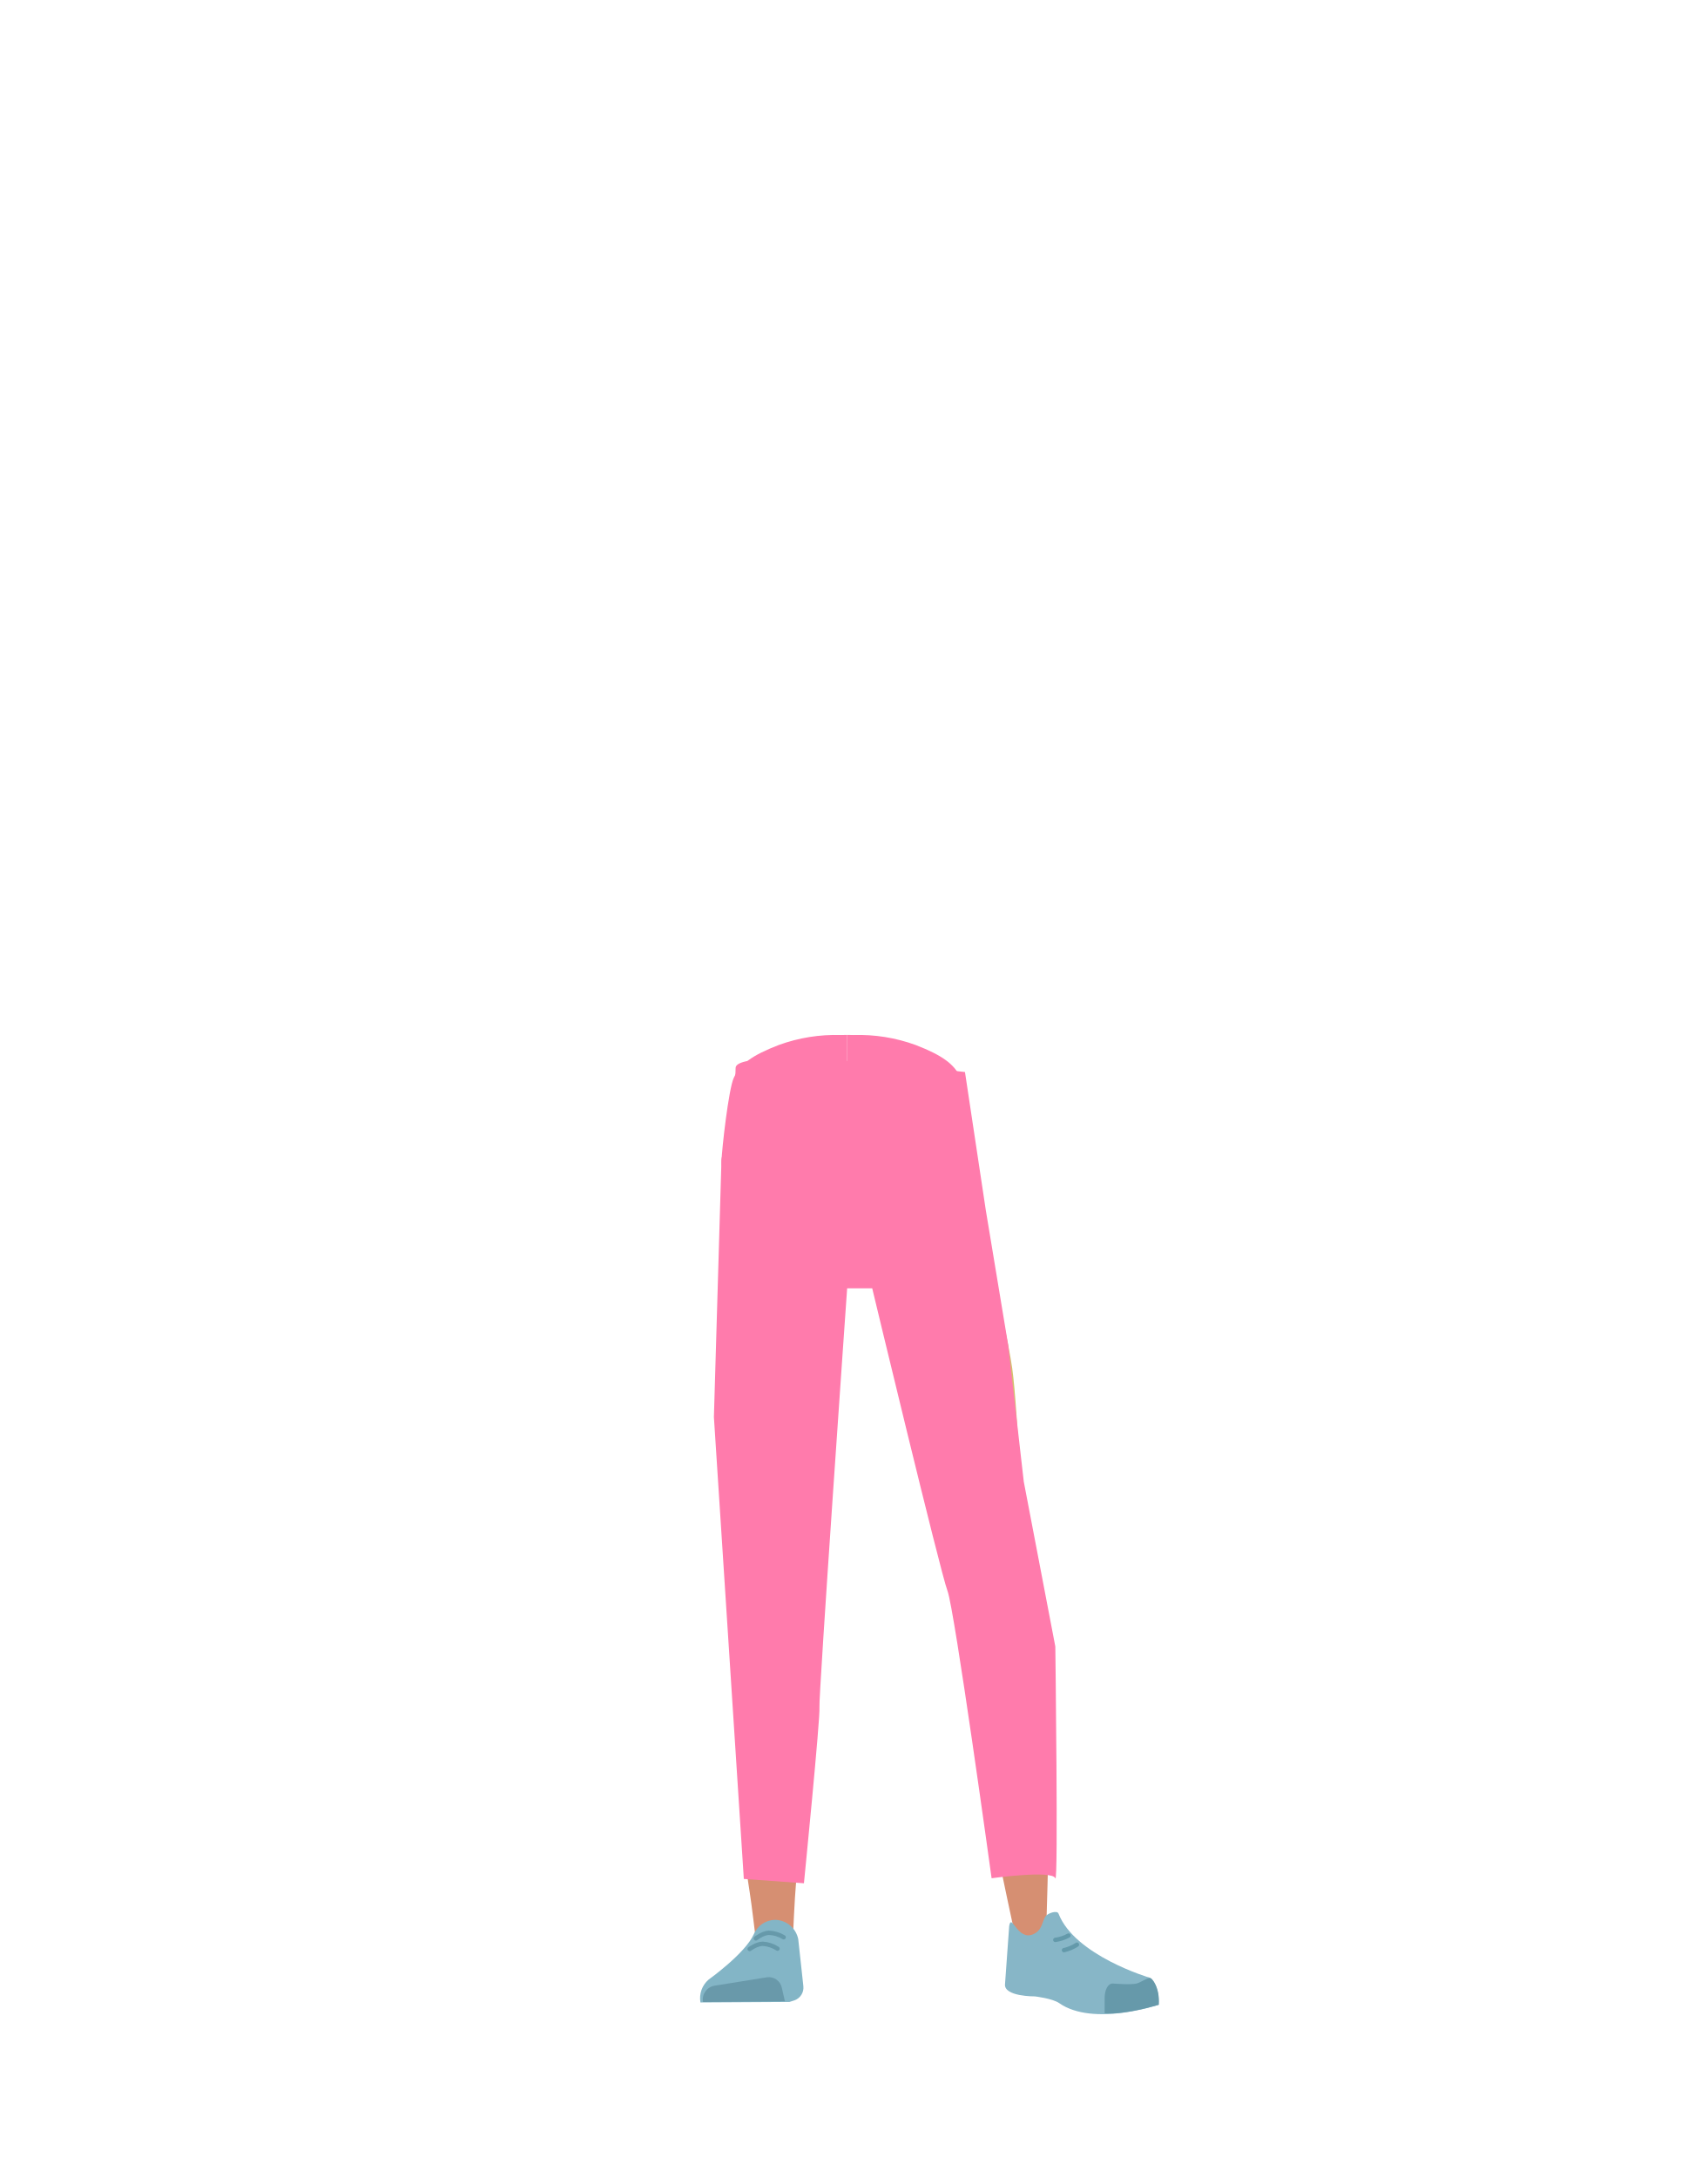
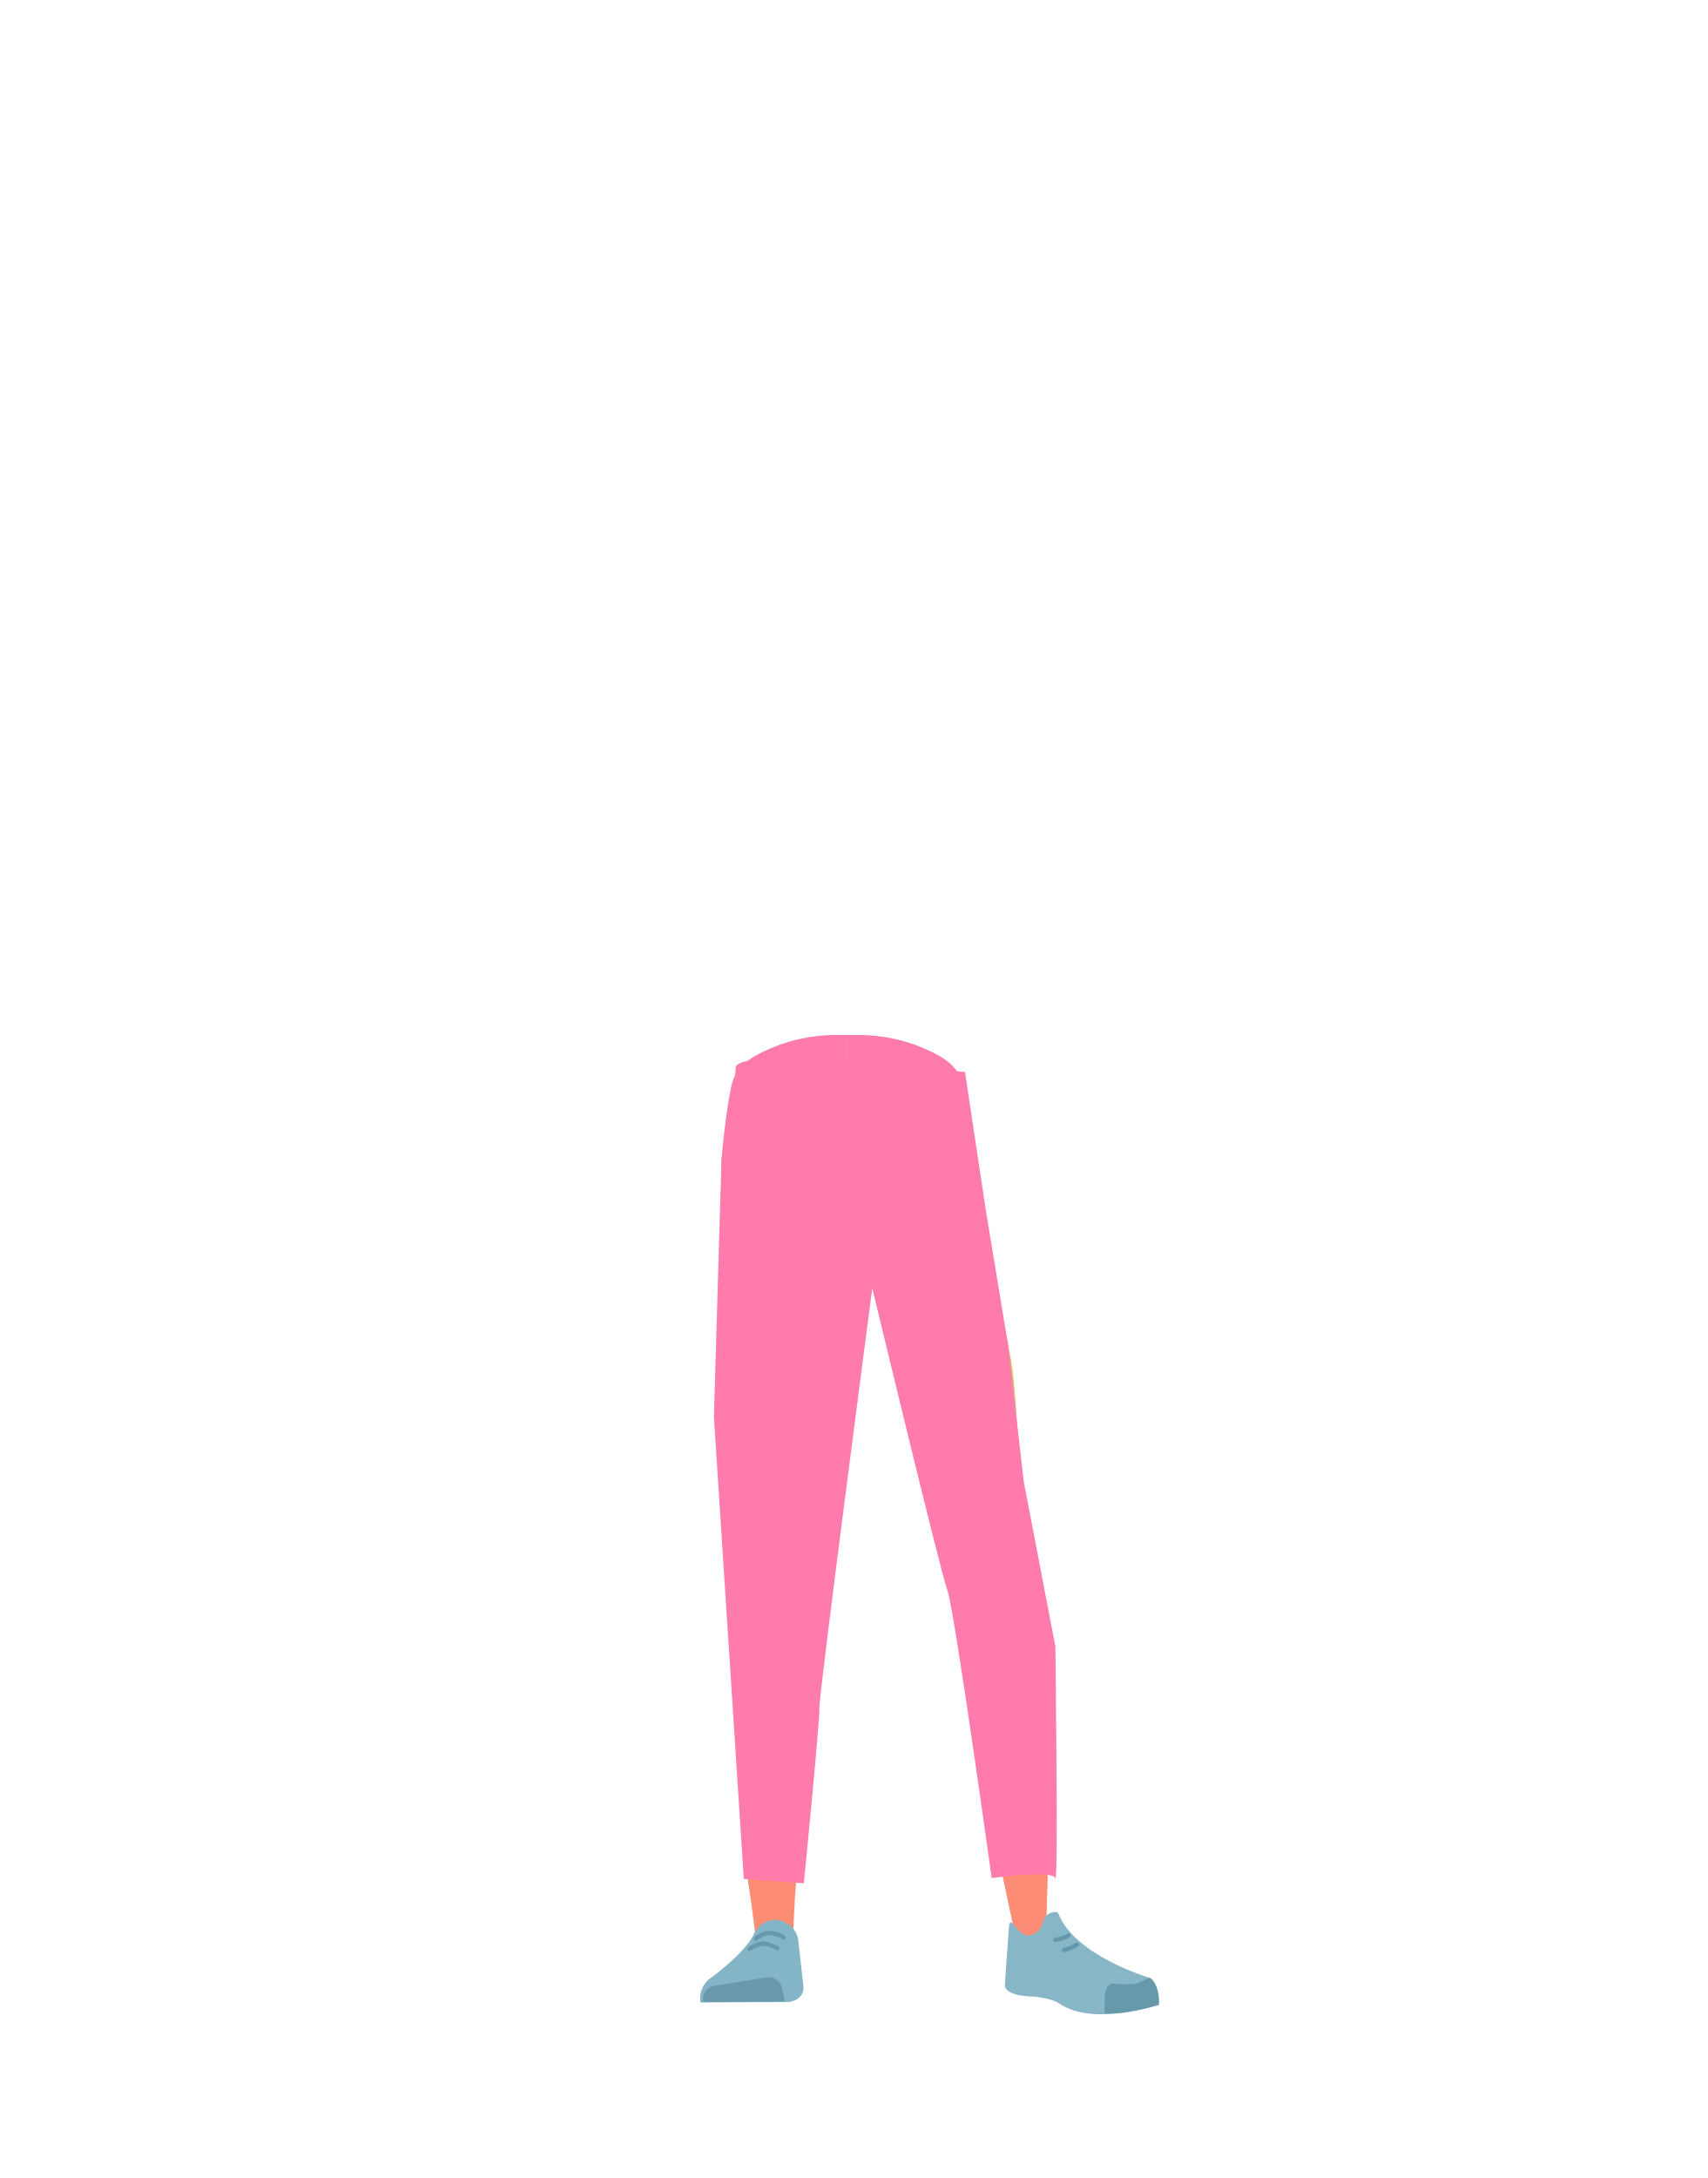
- <svg xmlns="http://www.w3.org/2000/svg" viewBox="0 0 788 1005">
-   <defs>
-     <style>.cls-1,.cls-12,.cls-9{fill:none;}.cls-2{clip-path:url(#clip-path);}.cls-3{fill:#ff7bac;}.cls-4{clip-path:url(#clip-path-2);}.cls-5{fill:#d4c06d;}.cls-6{fill:#d68f72;}.cls-7{fill:#83b5c6;}.cls-8{fill:#6999aa;}.cls-9{stroke:#69a;}.cls-12,.cls-9{stroke-linecap:round;stroke-miterlimit:10;stroke-width:2px;}.cls-10{fill:#87b6c7;}.cls-11{fill:#69a;}.cls-12{stroke:#6399aa;}</style>
-     <clipPath id="clip-path">
-       <rect class="cls-1" x="332.96" y="477.54" width="58.06" height="114.22" />
-     </clipPath>
-     <clipPath id="clip-path-2">
-       <rect class="cls-1" x="391.02" y="477.54" width="58.06" height="114.22" />
-     </clipPath>
-   </defs>
-   <g id="Calque_10" data-name="Calque 10">
-     <g id="random" data-name="&lt;Repetition miroir&gt;">
-       <g class="cls-2">
-         <path class="cls-3" d="M418.2,482.19C430.62,487,436,491,439,497.36c2.39,5.15,4.65,30.59,4.82,36.46.42,13.81-24.31,41.67-35.19,53.24-11.07,11.78-6.12-2.53-21.25-.76-17.05,2-54.82-36.4-54.4-50.2.17-5.87,3.3-33.59,5.69-38.74C341.61,491,347,487,359.45,482.19a76.81,76.81,0,0,1,28.67-4.6S404,476.72,418.2,482.19Z" />
+ <svg xmlns="http://www.w3.org/2000/svg" xmlns:xlink="http://www.w3.org/1999/xlink" version="1.1" id="Calque_1" x="0px" y="0px" viewBox="0 0 788 1005" style="enable-background:new 0 0 788 1005;" xml:space="preserve">
+   <style type="text/css">
+ 	.st0{clip-path:url(#SVGID_00000101800878441329421490000002814333201410380432_);}
+ 	.st1{fill:#FF7BAC;}
+ 	.st2{clip-path:url(#SVGID_00000137823470644842093280000003776161140816145312_);}
+ 	.st3{fill:#D4C06D;}
+ 	.st4{fill:#FD8C75;}
+ 	.st5{fill:#83B5C6;}
+ 	.st6{fill:#6999AA;}
+ 	.st7{fill:none;stroke:#6699AA;stroke-width:2;stroke-linecap:round;stroke-miterlimit:10;}
+ 	.st8{fill:#87B6C7;}
+ 	.st9{fill:#6699AA;}
+ 	.st10{fill:none;stroke:#6399AA;stroke-width:2;stroke-linecap:round;stroke-miterlimit:10;}
+ </style>
+   <g id="Calque_10">
+     <g id="random">
+       <g>
+         <defs>
+           <rect id="SVGID_1_" x="333" y="477.5" width="58.1" height="114.2" />
+         </defs>
+         <clipPath id="SVGID_00000000219957682415434790000005609421886983331500_">
+           <use xlink:href="#SVGID_1_" style="overflow:visible;" />
+         </clipPath>
+         <g style="clip-path:url(#SVGID_00000000219957682415434790000005609421886983331500_);">
+           <path class="st1" d="M418.2,482.2c12.4,4.8,17.8,8.8,20.8,15.2c2.4,5.1,4.6,30.6,4.8,36.5c0.4,13.8-24.3,41.7-35.2,53.2      c-11.1,11.8-6.1-2.5-21.2-0.8c-17,2-54.8-36.4-54.4-50.2c0.2-5.9,3.3-33.6,5.7-38.7c2.9-6.4,8.3-10.4,20.8-15.2      c9.2-3.3,18.9-4.9,28.7-4.6C388.1,477.6,404,476.7,418.2,482.2z" />
+         </g>
      </g>
    </g>
-     <g id="random2" data-name="&lt;Repetition miroir&gt;">
-       <g class="cls-4">
-         <path class="cls-3" d="M363.85,482.19C351.43,487,346,491,343.06,497.36c-2.39,5.15-4.65,30.59-4.82,36.46-.42,13.81,24.31,41.67,35.19,53.24,11.07,11.78,6.12-2.53,21.25-.76,17.05,2,54.82-36.4,54.4-50.2-.17-5.87-3.3-33.59-5.69-38.74C440.44,491,435,487,422.6,482.19a76.81,76.81,0,0,0-28.67-4.6S378.06,476.72,363.85,482.19Z" />
+     <g id="random2">
+       <g>
+         <defs>
+           <rect id="SVGID_00000053523057502471250860000011759293880941224626_" x="391" y="477.5" width="58.1" height="114.2" />
+         </defs>
+         <clipPath id="SVGID_00000031183722965510036040000017214034923871053228_">
+           <use xlink:href="#SVGID_00000053523057502471250860000011759293880941224626_" style="overflow:visible;" />
+         </clipPath>
+         <g style="clip-path:url(#SVGID_00000031183722965510036040000017214034923871053228_);">
+           <path class="st1" d="M363.9,482.2c-12.4,4.8-17.9,8.8-20.8,15.2c-2.4,5.1-4.6,30.6-4.8,36.5c-0.4,13.8,24.3,41.7,35.2,53.2      c11.1,11.8,6.1-2.5,21.2-0.8c17,2,54.8-36.4,54.4-50.2c-0.2-5.9-3.3-33.6-5.7-38.7c-2.9-6.4-8.4-10.4-20.8-15.2      c-9.2-3.3-18.9-4.9-28.7-4.6C393.9,477.6,378.1,476.7,363.9,482.2z" />
+         </g>
      </g>
    </g>
-     <path class="cls-5" d="M340.37,726.23c1.21,10.93,8.45,19.2,16.94,19.37h0c8.12.16,15.06-7.14,16.58-17.43,0,0,8.81-73.39,9-99.72.05-6.23-1.58-24.89-1.58-24.89l-3.93-43.46s-2.75-20.48-19.52-23c-19.32-2.9-19.65,10.51-19.65,10.51s-6.18,69-6,90.9C332.46,658.65,340.37,726.23,340.37,726.23Z" />
-     <path class="cls-5" d="M472.49,719.21c.46,11-5.43,20.27-13.8,21.73h0c-8,1.39-16-4.77-19-14.71,0,0-19.87-71.19-24.08-97.19-1-6.15-2.22-24.84-2.22-24.84l-2.72-43.55s-.39-20.66,15.8-25.7c18.65-5.81,21,7.4,21,7.4s16.6,67.3,19.71,88.93C470,651.22,472.49,719.21,472.49,719.21Z" />
-     <path class="cls-6" d="M357.25,708.87c-9.22.2-14.6,5.28-16,13.44,0,0-1.46,36.38-1.7,51.71C339.18,798.59,342,848.73,346,873c.88,5.3,2.76,21.33,2.76,21.33a8.91,8.91,0,0,0,9,8h0a8.92,8.92,0,0,0,8.23-8.65s.8-18.54,1.41-24.68c2.22-22.28,9.49-66.56,10-89,.31-13.48-2.3-54.79-2.3-54.79-1-13.57-10-16.24-17.93-16.36Z" />
-     <path class="cls-6" d="M457.17,701.93c9.14-1.09,15.05,3.28,17.34,11.31,0,0,6.56,34.52,8.53,49.93,3.16,24.72,0,122,0,122-.07,4.89-.07,11.39-4.55,11.8h0c-4.4.4-9.73-1.74-10.53-6.45,0,0-19.71-91.56-22.76-114.06-1.84-13.55-3.92-55.55-3.92-55.55-.53-13.82,8.1-17.78,15.91-19Z" />
-     <path class="cls-7" d="M357.53,885.87h0a10.93,10.93,0,0,0-9.62,6.64h0c-4,8.94-20.83,20.92-20.83,20.92A11.3,11.3,0,0,0,323.29,924h0l41.09-.24,2.31-.74a6.2,6.2,0,0,0,4.1-6.5l-2.36-21.7A11.09,11.09,0,0,0,357.53,885.87Z" />
-     <path class="cls-8" d="M324.47,923.8h0a6.47,6.47,0,0,1,5.13-7.5L354,912.38a6.14,6.14,0,0,1,6.86,4.9l1.41,6.16Z" />
-     <path class="cls-9" d="M348.87,894.46s3.17-2.52,6-2.6a14,14,0,0,1,6.84,2.06" />
-     <path class="cls-9" d="M346,899.35s3.23-2.43,6.07-2.42a14,14,0,0,1,6.79,2.25" />
-     <path class="cls-10" d="M477,892.47c4.29-2,3.92-6,5.61-8.27,1-1.36,5.29-2.9,5.94-1.21,7.57,19.45,42,29.56,42,29.56,3.69,3.21,4.58,7.77,4,12.58h0s-30,10.13-45.66-.81c-3.14-2.2-11.25-3.12-11.25-3.12s-14.53.15-13.77-5.76l1.92-26.68C466.84,882.33,469.64,895.91,477,892.47Z" />
-     <path class="cls-11" d="M534.88,925.07c.45-7.82-3.09-12.63-4.27-12.4-1.69.32-4.38,2.18-6.05,2.6-2.68.67-10.83,0-10.83,0-2.09-.22-3.77,2.49-3.88,6.25v7.49s5,.74,16.69-1.82C528.47,926.81,534.88,925.07,534.88,925.07Z" />
-     <path class="cls-12" d="M493.16,893.13a17.81,17.81,0,0,1-6.09,2" />
-     <path class="cls-12" d="M497.07,897.33a18.42,18.42,0,0,1-6,2.53" />
-     <path class="cls-3" d="M371.05,869s7.64-76.8,7.16-81.15S391,594.47,391,594.47h11.57s31.45,131,34.73,139.58,20.37,132.63,20.37,132.63,28-3.87,29.41,0,0-106.92,0-106.92l-14.56-76.09-7.18-62.91L455,558.45l-9.62-63.78S339.52,482,339.52,492.79,333,534.88,333,534.88l-3.5,119L343.31,867,371.05,869" />
+     <path class="st3" d="M340.4,726.2c1.2,10.9,8.5,19.2,16.9,19.4l0,0c8.1,0.2,15.1-7.1,16.6-17.4c0,0,8.8-73.4,9-99.7   c0-6.2-1.6-24.9-1.6-24.9l-3.9-43.5c0,0-2.8-20.5-19.5-23c-19.3-2.9-19.6,10.5-19.6,10.5s-6.2,69-6,90.9   C332.5,658.7,340.4,726.2,340.4,726.2z" />
+     <path class="st3" d="M472.5,719.2c0.5,11-5.4,20.3-13.8,21.7l0,0c-8,1.4-16-4.8-19-14.7c0,0-19.9-71.2-24.1-97.2   c-1-6.2-2.2-24.8-2.2-24.8l-2.7-43.5c0,0-0.4-20.7,15.8-25.7c18.6-5.8,21,7.4,21,7.4s16.6,67.3,19.7,88.9   C470,651.2,472.5,719.2,472.5,719.2z" />
+     <path class="st4" d="M357.2,708.9c-9.2,0.2-14.6,5.3-16,13.4c0,0-1.5,36.4-1.7,51.7c-0.4,24.6,2.5,74.7,6.5,99   c0.9,5.3,2.8,21.3,2.8,21.3c0.5,4.6,4.4,8.1,9,8l0,0c4.6-0.4,8.1-4.1,8.2-8.7c0,0,0.8-18.5,1.4-24.7c2.2-22.3,9.5-66.6,10-89   c0.3-13.5-2.3-54.8-2.3-54.8C374.1,711.6,365.1,709,357.2,708.9L357.2,708.9z" />
+     <path class="st4" d="M457.2,701.9c9.1-1.1,15,3.3,17.3,11.3c0,0,6.6,34.5,8.5,49.9c3.2,24.7,0,122,0,122   c-0.1,4.9-0.1,11.4-4.5,11.8l0,0c-4.4,0.4-9.7-1.7-10.5-6.5c0,0-19.7-91.6-22.8-114.1c-1.8-13.5-3.9-55.5-3.9-55.5   C440.8,707.1,449.4,703.1,457.2,701.9L457.2,701.9z" />
+     <path class="st5" d="M357.5,885.9L357.5,885.9c-4.2,0.2-8,2.8-9.6,6.6l0,0c-4,8.9-20.8,20.9-20.8,20.9c-3,2.6-4.5,6.6-3.8,10.6l0,0   l41.1-0.2l2.3-0.7c2.7-1,4.4-3.6,4.1-6.5l-2.4-21.7C367.4,889.6,362.8,885.9,357.5,885.9z" />
+     <path class="st6" d="M324.5,923.8L324.5,923.8c-0.6-3.5,1.7-6.8,5.1-7.5l24.4-3.9c3.2-0.4,6.2,1.7,6.9,4.9l1.4,6.2L324.5,923.8z" />
+     <path class="st7" d="M348.9,894.5c0,0,3.2-2.5,6-2.6c2.4,0.1,4.8,0.8,6.8,2.1" />
+     <path class="st7" d="M346,899.3c0,0,3.2-2.4,6.1-2.4c2.4,0.1,4.8,0.9,6.8,2.2" />
+     <path class="st8" d="M477,892.5c4.3-2,3.9-6,5.6-8.3c1-1.4,5.3-2.9,5.9-1.2c7.6,19.5,42,29.6,42,29.6c3.7,3.2,4.6,7.8,4,12.6l0,0   c0,0-30,10.1-45.7-0.8c-3.1-2.2-11.2-3.1-11.2-3.1s-14.5,0.2-13.8-5.8l1.9-26.7C466.8,882.3,469.6,895.9,477,892.5z" />
+     <path class="st9" d="M534.9,925.1c0.5-7.8-3.1-12.6-4.3-12.4c-1.7,0.3-4.4,2.2-6,2.6c-2.7,0.7-10.8,0-10.8,0   c-2.1-0.2-3.8,2.5-3.9,6.2v7.5c0,0,5,0.7,16.7-1.8C528.5,926.8,534.9,925.1,534.9,925.1z" />
+     <path class="st10" d="M493.2,893.1c-1.9,1-4,1.7-6.1,2" />
+     <path class="st10" d="M497.1,897.3c-1.8,1.2-3.9,2-6,2.5" />
+     <path class="st1" d="M371,869c0,0,7.6-76.8,7.2-81.2s24.4-193.4,24.4-193.4l0,0c0,0,31.5,131,34.7,139.6s20.4,132.6,20.4,132.6   s28-3.9,29.4,0s0-106.9,0-106.9l-14.6-76.1l-7.2-62.9L455,558.5l-9.6-63.8c0,0-105.9-12.7-105.9-1.9s-6.5,42.1-6.5,42.1l-3.5,119   L343.3,867L371,869" />
  </g>
</svg>
